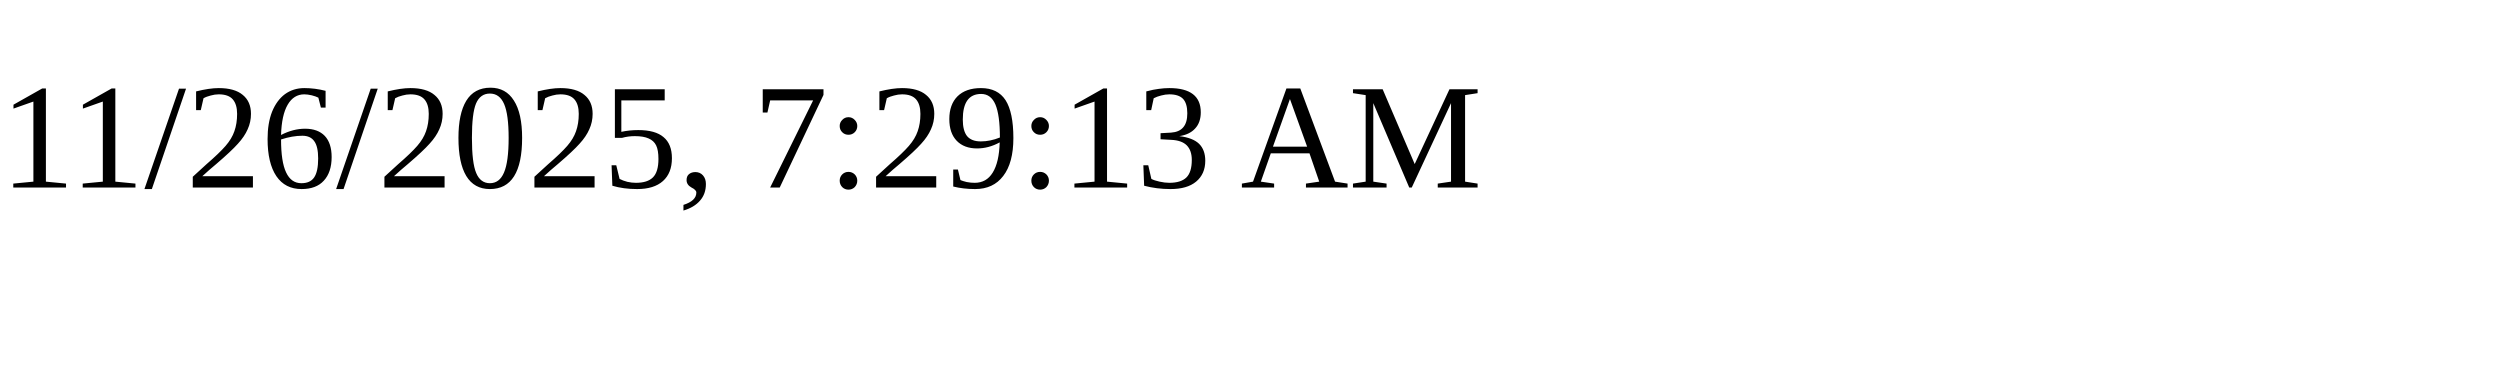
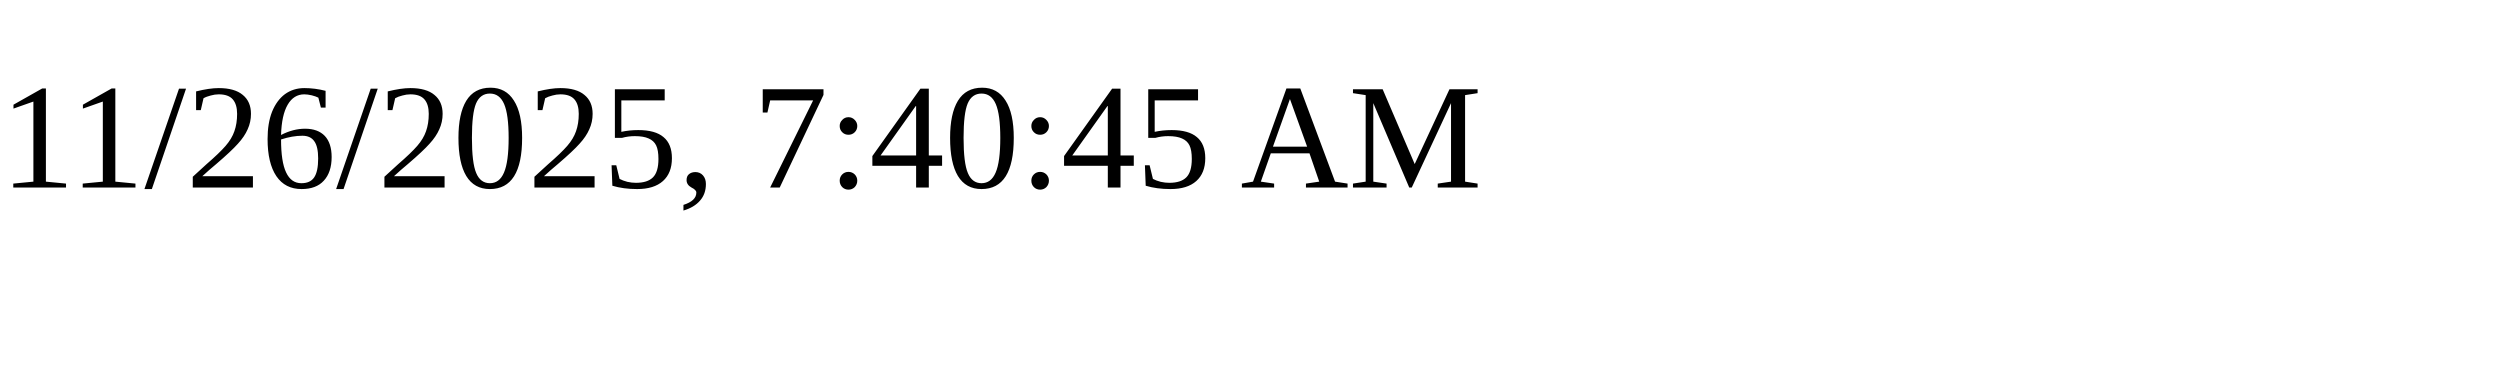
<svg xmlns="http://www.w3.org/2000/svg" height="30" width="200">
-   <text x="0" y="15">11/26/2025, 7:29:13 AM</text>
+   <text x="0" y="15">11/26/2025, 7:40:45 AM</text>
</svg>
